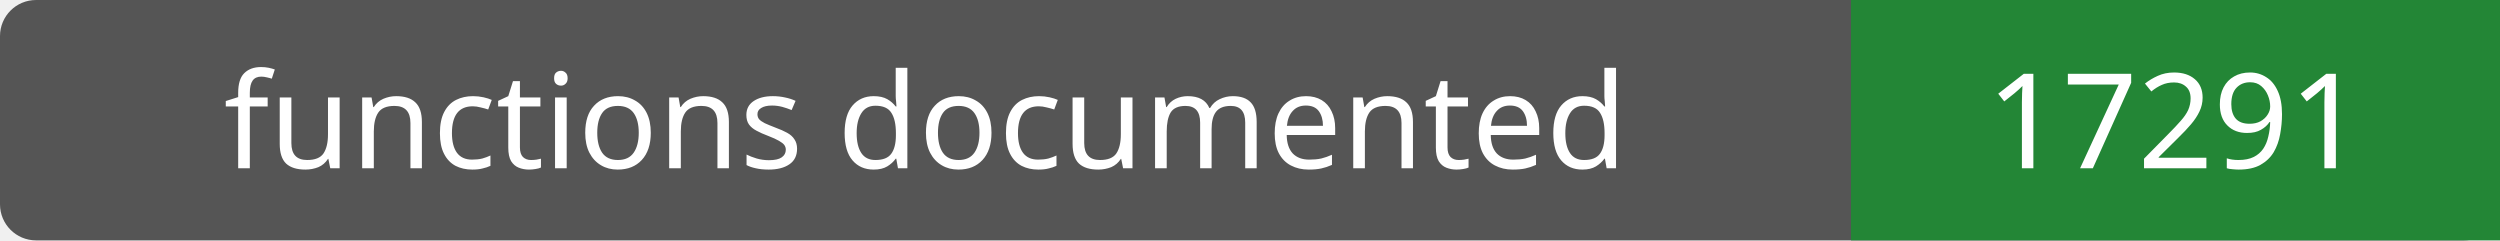
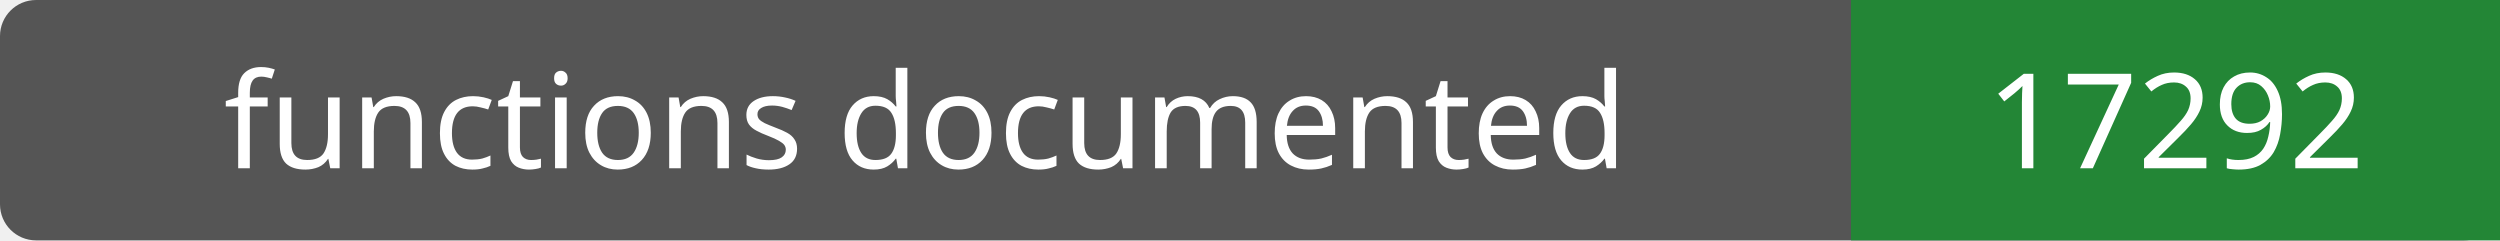
- <svg xmlns="http://www.w3.org/2000/svg" width="208" height="20" role="img" aria-label="functions documented: 17291">
+ <svg xmlns="http://www.w3.org/2000/svg" width="208" height="20" role="img" aria-label="functions documented: 17292">
  <rect width="208" height="20" rx="3" fill="#555" />
  <path fill="#238636" d="M154 0h54v20H154z" />
  <g fill="#fff" text-anchor="middle" font-family="Verdana,sans-serif" font-size="11">
    <text x="77.0" y="14">functions documented</text>
-     <text x="181.0" y="14">17291</text>
+     <text x="181.0" y="14">17292</text>
  </g>
</svg>
